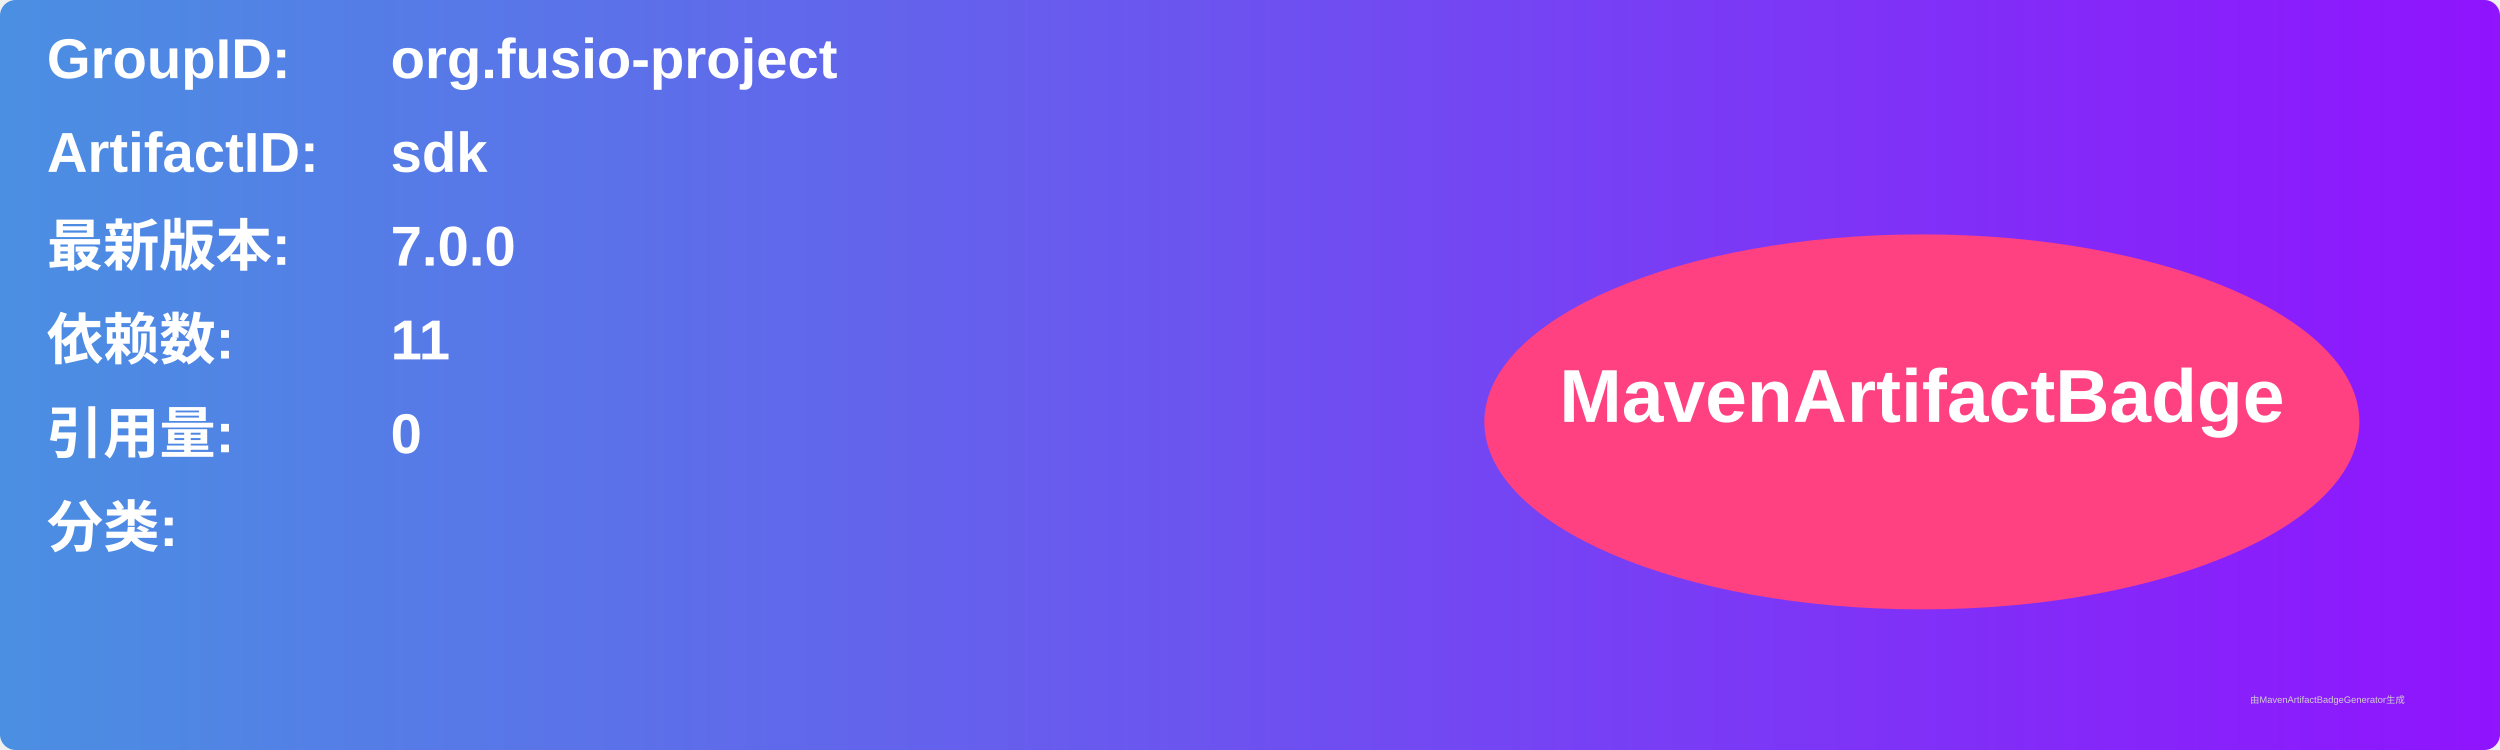
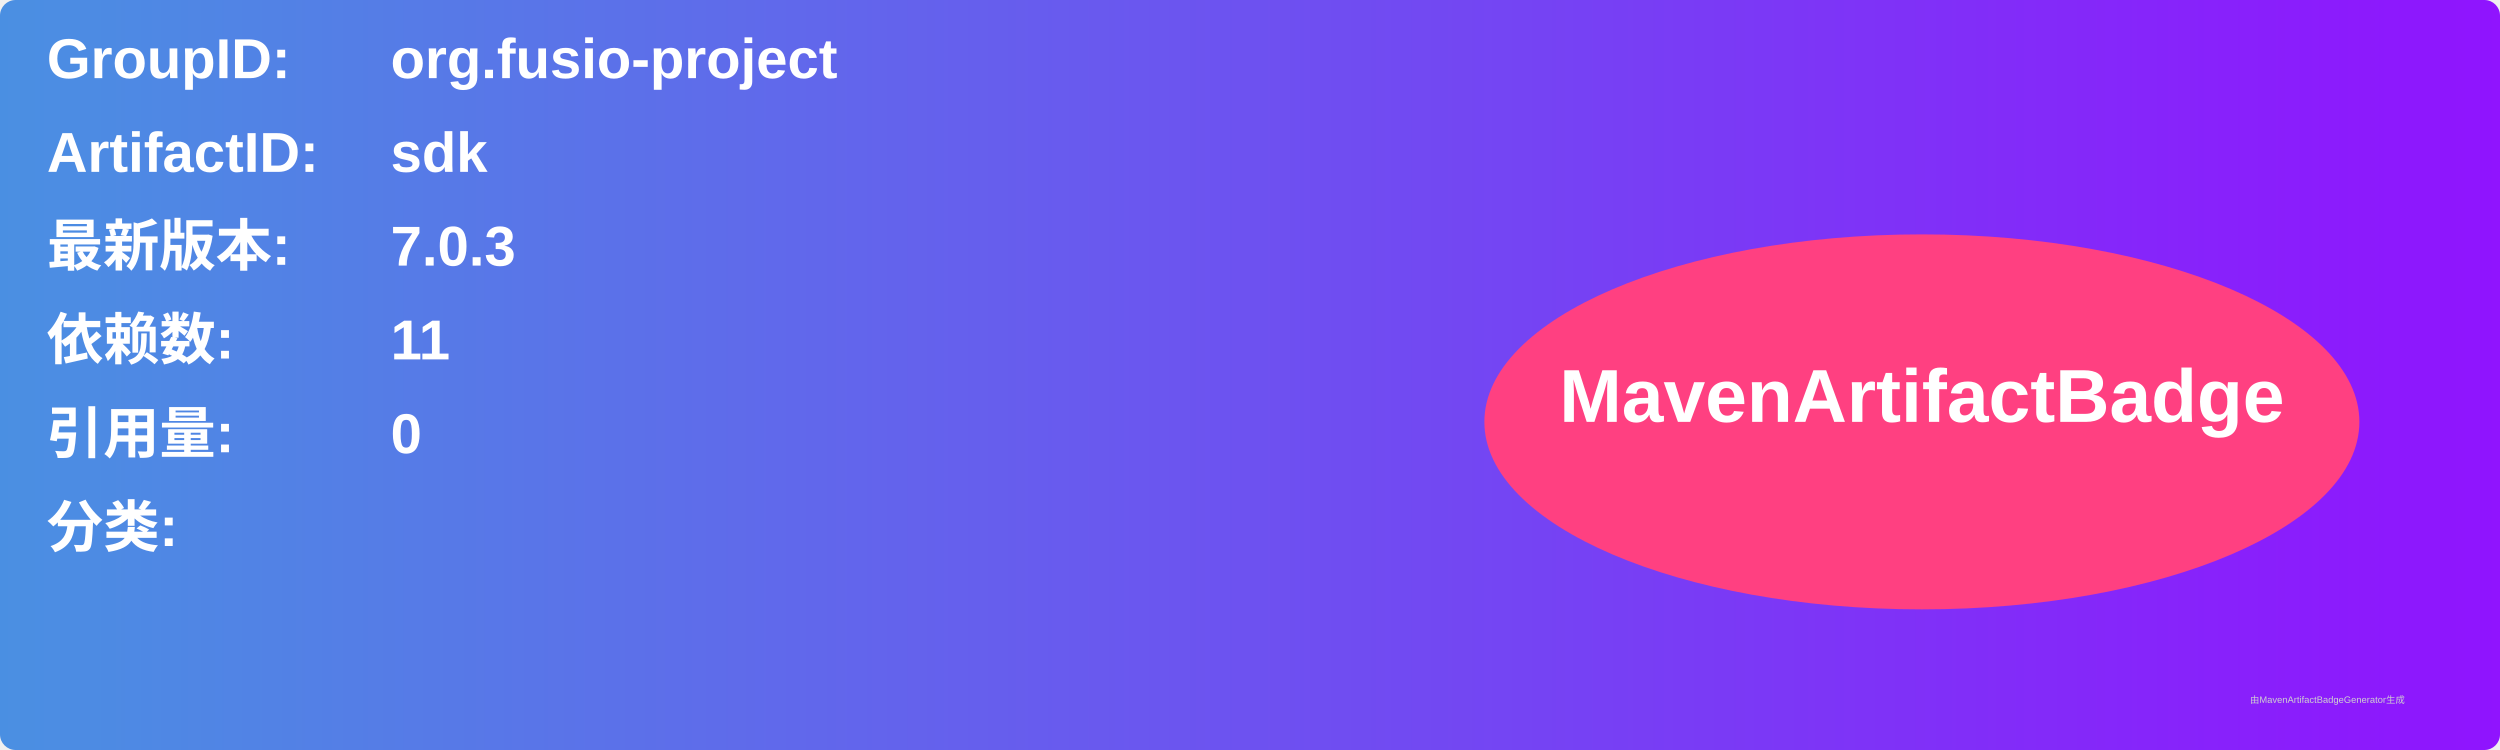
<svg xmlns="http://www.w3.org/2000/svg" width="800" height="240" viewBox="0 0 800 240">
  <linearGradient id="grad" x1="0%" y1="0%" x2="100%" y2="0%">
    <stop offset="0%" stop-color="#4a90e2" />
    <stop offset="100%" stop-color="#9013fe" />
  </linearGradient>
  <rect width="100%" height="100%" rx="5" ry="5" fill="url(#grad)" />
  <g transform="translate(15, 15)">
    <text x="0" y="10" font-family="Arial" font-size="18" fill="white" font-weight="bold" width="260">GroupID:</text>
    <text x="110" y="10" font-family="Arial" font-size="18" fill="white" font-weight="bold" width="460">org.fusio-project</text>
    <text x="0" y="40" font-family="Arial" font-size="18" fill="white" font-weight="bold" width="260">ArtifactID:</text>
    <text x="110" y="40" font-family="Arial" font-size="18" fill="white" font-weight="bold" width="460">sdk</text>
    <text x="0" y="70" font-family="Arial" font-size="18" fill="white" font-weight="bold">最新版本:</text>
    <text x="110" y="70" font-family="Arial" font-size="18" fill="white" font-weight="bold">
-       <tspan font-weight="bold">7.0.0</tspan>
+       <tspan font-weight="bold">7.0.3</tspan>
    </text>
    <text x="0" y="100" font-family="Arial" font-size="18" fill="white" font-weight="bold">依赖数: </text>
    <text x="110" y="100" font-family="Arial" font-size="18" fill="white">
      <tspan font-weight="bold">11</tspan>
    </text>
    <text x="0" y="130" font-family="Arial" font-size="18" fill="white" font-weight="bold">引用量: </text>
    <text x="110" y="130" font-family="Arial" font-size="18" fill="white">
      <tspan font-weight="bold">0</tspan>
    </text>
    <text x="0" y="160" font-family="Arial" font-size="18" fill="white" font-weight="bold">分类:</text>
    <text x="10" y="190" font-family="Arial" font-size="10" fill="white">
      <tspan font-weight="bold" />
    </text>
    <ellipse cx="600" cy="120" rx="140" ry="60" fill="#ff4081" />
    <text x="600" y="120" text-anchor="middle" font-family="Arial" font-size="24" fill="white" font-weight="bold">MavenArtifactBadge</text>
  </g>
  <text x="720" y="225" font-family="Arial" font-size="3" fill="#d0d0d0">由MavenArtifactBadgeGenerator生成</text>
</svg>
